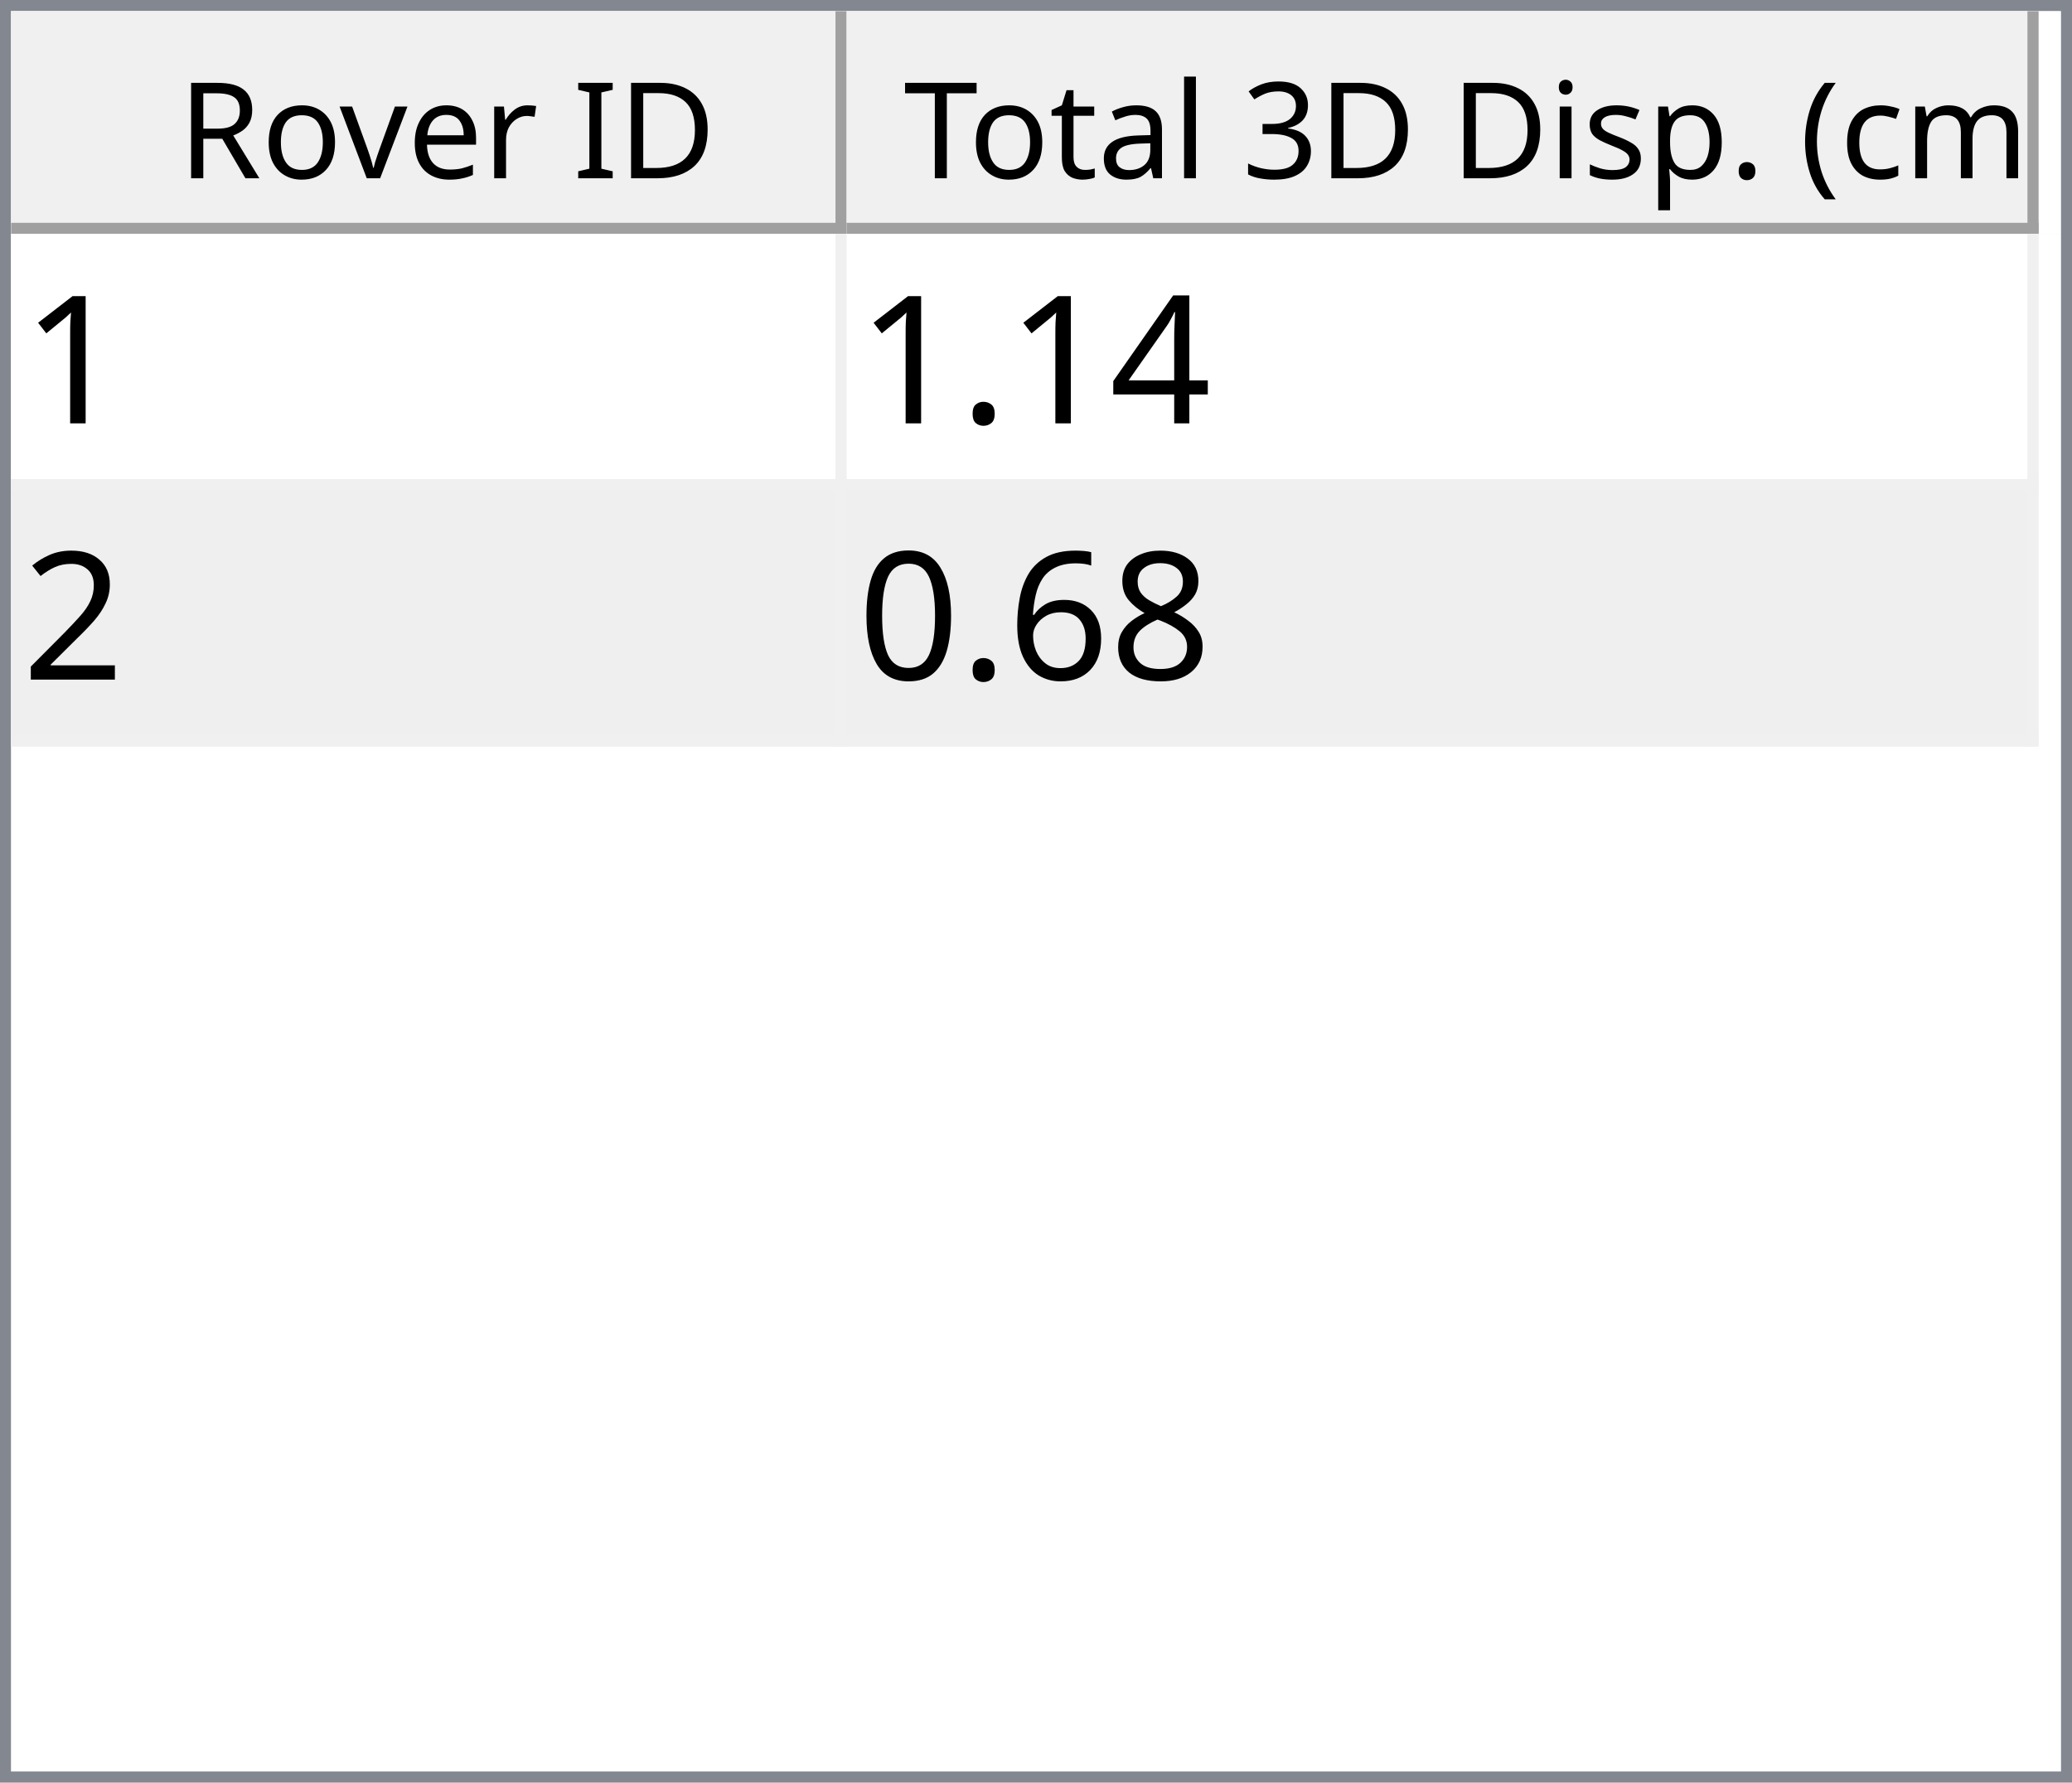
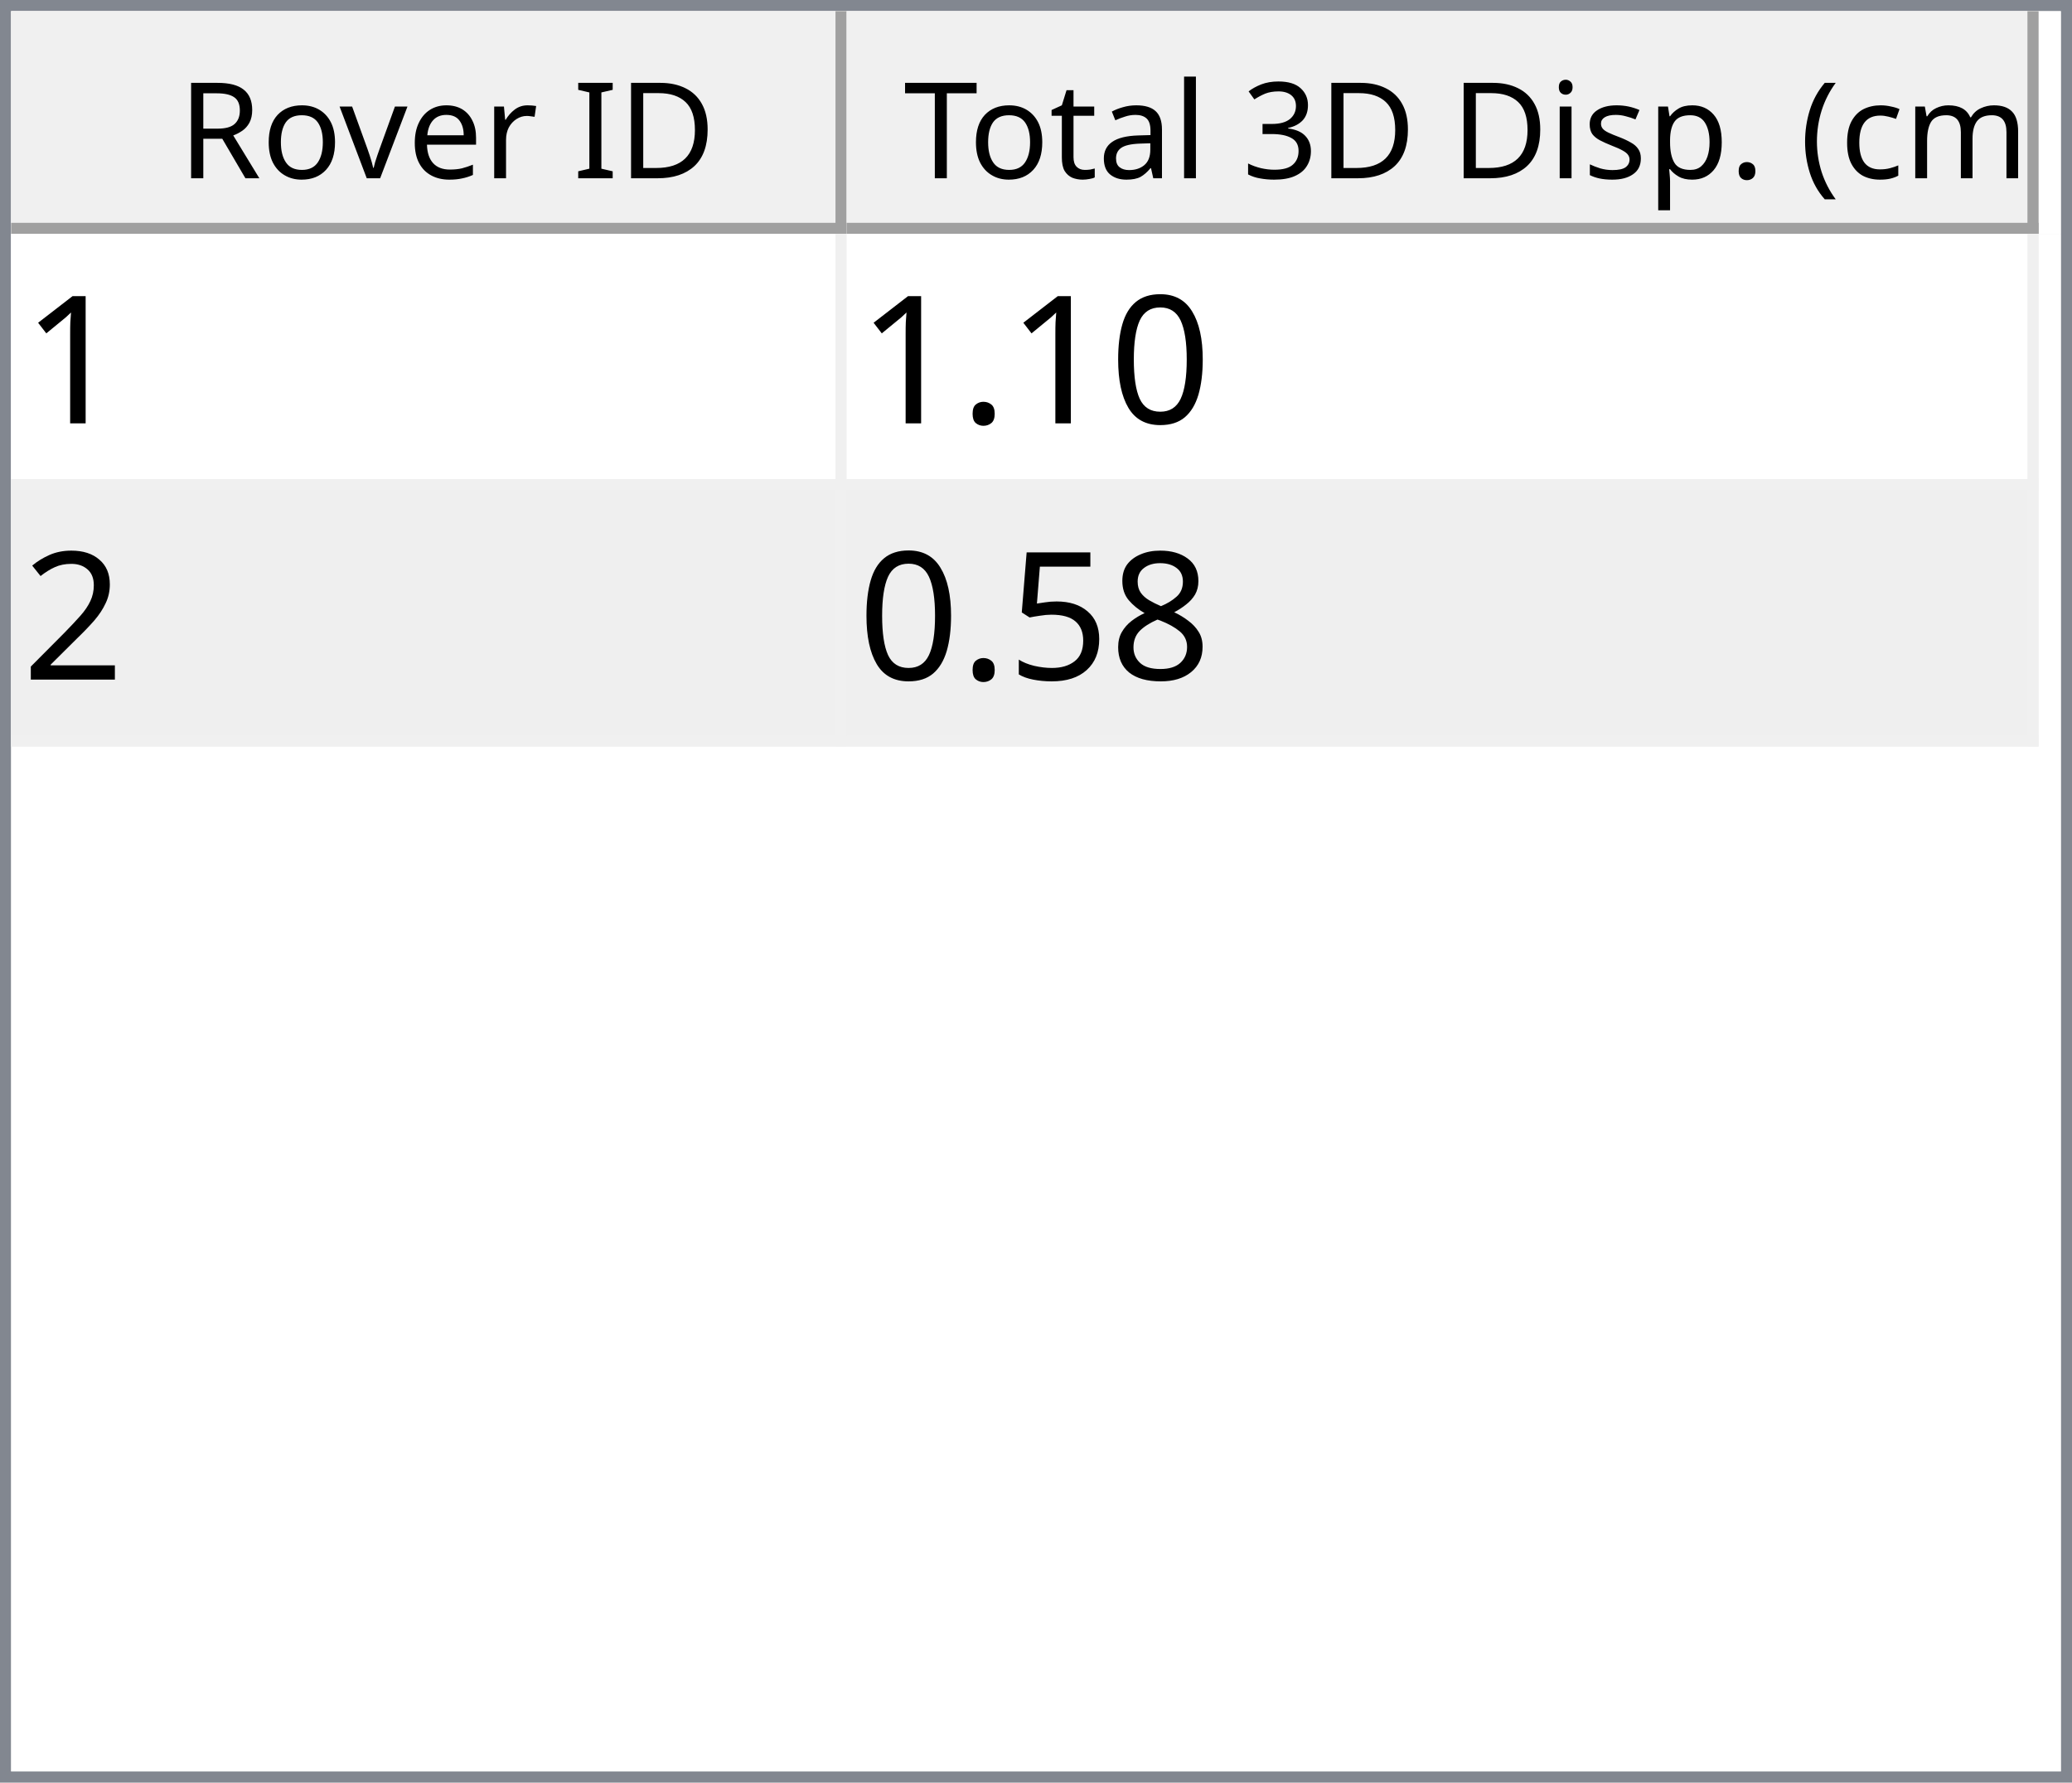
<svg xmlns="http://www.w3.org/2000/svg" style="fill-opacity:1; color-rendering:auto; color-interpolation:auto; text-rendering:auto; stroke:black; stroke-linecap:square; stroke-miterlimit:10; shape-rendering:auto; stroke-opacity:1; fill:black; stroke-dasharray:none; font-weight:normal; stroke-width:1; font-family:'Dialog'; font-style:normal; stroke-linejoin:miter; font-size:12px; stroke-dashoffset:0; image-rendering:auto;" width="186" height="160">
  <defs id="genericDefs" />
  <g>
    <defs id="defs1">
      <clipPath clipPathUnits="userSpaceOnUse" id="clipPath1">
        <path d="M0 0 L186 0 L186 160 L0 160 L0 0 Z" />
      </clipPath>
      <clipPath clipPathUnits="userSpaceOnUse" id="clipPath2">
        <path d="M0 0 L0 160 L186 160 L186 0 Z" />
      </clipPath>
      <clipPath clipPathUnits="userSpaceOnUse" id="clipPath3">
        <path d="M0 0 L0 20 L184 20 L184 0 Z" />
      </clipPath>
      <clipPath clipPathUnits="userSpaceOnUse" id="clipPath4">
        <path d="M0 0 L0 20 L75 20 L75 0 Z" />
      </clipPath>
      <clipPath clipPathUnits="userSpaceOnUse" id="clipPath5">
        <path d="M1 1 L1 19 L74 19 L74 1 Z" />
      </clipPath>
      <clipPath clipPathUnits="userSpaceOnUse" id="clipPath6">
        <path d="M0 0 L0 18 L73 18 L73 0 Z" />
      </clipPath>
      <clipPath clipPathUnits="userSpaceOnUse" id="clipPath7">
        <path d="M-0.5 -0.5 L-0.5 19.5 L74.5 19.5 L74.5 -0.5 Z" />
      </clipPath>
      <clipPath clipPathUnits="userSpaceOnUse" id="clipPath8">
        <path d="M0 0 L0 20 L107 20 L107 0 Z" />
      </clipPath>
      <clipPath clipPathUnits="userSpaceOnUse" id="clipPath9">
        <path d="M1 1 L1 19 L106 19 L106 1 Z" />
      </clipPath>
      <clipPath clipPathUnits="userSpaceOnUse" id="clipPath10">
        <path d="M0 0 L0 18 L105 18 L105 0 Z" />
      </clipPath>
      <clipPath clipPathUnits="userSpaceOnUse" id="clipPath11">
        <path d="M-0.5 -0.5 L-0.5 19.5 L106.5 19.5 L106.5 -0.5 Z" />
      </clipPath>
      <clipPath clipPathUnits="userSpaceOnUse" id="clipPath12">
        <path d="M0 0 L0 138 L184 138 L184 0 Z" />
      </clipPath>
      <clipPath clipPathUnits="userSpaceOnUse" id="clipPath13">
        <path d="M0 0 L0 46 L182 46 L182 0 Z" />
      </clipPath>
      <clipPath clipPathUnits="userSpaceOnUse" id="clipPath14">
        <path d="M-0.5 -0.5 L-0.5 45.5 L181.5 45.5 L181.5 -0.5 Z" />
      </clipPath>
      <clipPath clipPathUnits="userSpaceOnUse" id="clipPath15">
        <path d="M0 0 L0 22 L74 22 L74 0 Z" />
      </clipPath>
      <clipPath clipPathUnits="userSpaceOnUse" id="clipPath16">
        <path d="M0 0 L0 22 L106 22 L106 0 Z" />
      </clipPath>
      <font horiz-adv-x="64.551" id="font1">
        <font-face ascent="107.91" descent="25.098" units-per-em="100" style="font-style:normal; font-family:Segoe UI; font-weight:normal;" />
        <missing-glyph horiz-adv-x="64.551" d="M8.109 0 L8.109 68.266 L56.453 68.266 L56.453 0 L8.109 0 ZM15.328 7.234 L49.219 7.234 L49.219 61.031 L15.328 61.031 L15.328 7.234 Z" />
        <glyph unicode="D" horiz-adv-x="70.117" d="M9.188 0 L9.188 70.016 L28.516 70.016 Q65.531 70.016 65.531 35.891 Q65.531 19.672 55.25 9.836 Q44.969 0 27.734 0 L9.188 0 ZM17.391 62.594 L17.391 7.422 L27.828 7.422 Q41.609 7.422 49.273 14.797 Q56.938 22.172 56.938 35.688 Q56.938 62.594 28.328 62.594 L17.391 62.594 Z" />
        <glyph unicode="I" horiz-adv-x="26.611" d="M17.391 0 L9.188 0 L9.188 70.016 L17.391 70.016 L17.391 0 Z" />
        <glyph unicode=" " horiz-adv-x="27.393" d="" />
        <glyph unicode="r" horiz-adv-x="34.766" d="M34.188 41.891 Q32.078 43.5 28.125 43.5 Q23 43.5 19.555 38.672 Q16.109 33.844 16.109 25.484 L16.109 0 L8.109 0 L8.109 50 L16.109 50 L16.109 39.703 L16.312 39.703 Q18.016 44.969 21.531 47.922 Q25.047 50.875 29.391 50.875 Q32.516 50.875 34.188 50.203 L34.188 41.891 Z" />
        <glyph unicode="e" horiz-adv-x="52.295" d="M48.297 23 L12.984 23 Q13.188 14.656 17.484 10.109 Q21.781 5.562 29.297 5.562 Q37.75 5.562 44.828 11.141 L44.828 3.609 Q38.234 -1.172 27.391 -1.172 Q16.797 -1.172 10.742 5.641 Q4.688 12.453 4.688 24.812 Q4.688 36.469 11.305 43.82 Q17.922 51.172 27.734 51.172 Q37.547 51.172 42.922 44.828 Q48.297 38.484 48.297 27.203 L48.297 23 ZM40.094 29.781 Q40.047 36.719 36.75 40.578 Q33.453 44.438 27.594 44.438 Q21.922 44.438 17.969 40.383 Q14.016 36.328 13.094 29.781 L40.094 29.781 Z" />
        <glyph unicode="v" horiz-adv-x="47.9" d="M47.406 50 L27.484 0 L19.625 0 L0.688 50 L9.469 50 L22.172 13.672 Q23.578 9.672 23.922 6.688 L24.125 6.688 Q24.609 10.453 25.688 13.484 L38.969 50 L47.406 50 Z" />
        <glyph unicode="o" horiz-adv-x="58.594" d="M29 -1.172 Q17.922 -1.172 11.305 5.836 Q4.688 12.844 4.688 24.422 Q4.688 37.016 11.57 44.094 Q18.453 51.172 30.172 51.172 Q41.359 51.172 47.633 44.289 Q53.906 37.406 53.906 25.203 Q53.906 13.234 47.141 6.031 Q40.375 -1.172 29 -1.172 ZM29.594 44.438 Q21.875 44.438 17.383 39.188 Q12.891 33.938 12.891 24.703 Q12.891 15.828 17.43 10.695 Q21.969 5.562 29.594 5.562 Q37.359 5.562 41.531 10.594 Q45.703 15.625 45.703 24.906 Q45.703 34.281 41.531 39.359 Q37.359 44.438 29.594 44.438 Z" />
        <glyph unicode="R" horiz-adv-x="59.814" d="M59.375 0 L49.609 0 L37.891 19.625 Q36.281 22.359 34.766 24.289 Q33.25 26.219 31.664 27.438 Q30.078 28.656 28.25 29.219 Q26.422 29.781 24.125 29.781 L17.391 29.781 L17.391 0 L9.188 0 L9.188 70.016 L30.078 70.016 Q34.672 70.016 38.555 68.867 Q42.438 67.719 45.289 65.375 Q48.141 63.031 49.758 59.547 Q51.375 56.062 51.375 51.375 Q51.375 47.703 50.273 44.656 Q49.172 41.609 47.148 39.211 Q45.125 36.812 42.266 35.133 Q39.406 33.453 35.844 32.516 L35.844 32.328 Q37.594 31.547 38.891 30.547 Q40.188 29.547 41.359 28.18 Q42.531 26.812 43.68 25.078 Q44.828 23.344 46.234 21.047 L59.375 0 ZM17.391 62.594 L17.391 37.203 L28.516 37.203 Q31.594 37.203 34.203 38.133 Q36.812 39.062 38.719 40.797 Q40.625 42.531 41.703 45.047 Q42.781 47.562 42.781 50.688 Q42.781 56.297 39.141 59.445 Q35.5 62.594 28.609 62.594 L17.391 62.594 Z" />
        <glyph unicode=")" horiz-adv-x="30.176" d="M8.297 -15.922 L1.172 -15.922 Q16.406 2.344 16.406 26.812 Q16.406 51.469 1.078 70.016 L8.297 70.016 Q23.531 52.156 23.531 26.703 Q23.531 1.375 8.297 -15.922 Z" />
        <glyph unicode="m" horiz-adv-x="86.133" d="M79.109 0 L71.094 0 L71.094 28.719 Q71.094 37.016 68.531 40.727 Q65.969 44.438 59.906 44.438 Q54.781 44.438 51.195 39.75 Q47.609 35.062 47.609 28.516 L47.609 0 L39.594 0 L39.594 29.688 Q39.594 44.438 28.219 44.438 Q22.953 44.438 19.531 40.016 Q16.109 35.594 16.109 28.516 L16.109 0 L8.109 0 L8.109 50 L16.109 50 L16.109 42.094 L16.312 42.094 Q21.625 51.172 31.844 51.172 Q36.969 51.172 40.773 48.312 Q44.578 45.453 46 40.828 Q51.562 51.172 62.594 51.172 Q79.109 51.172 79.109 30.812 L79.109 0 Z" />
        <glyph unicode="c" horiz-adv-x="46.191" d="M42.188 2.297 Q36.422 -1.172 28.516 -1.172 Q17.828 -1.172 11.258 5.789 Q4.688 12.75 4.688 23.828 Q4.688 36.188 11.766 43.68 Q18.844 51.172 30.672 51.172 Q37.25 51.172 42.281 48.734 L42.281 40.531 Q36.719 44.438 30.375 44.438 Q22.703 44.438 17.797 38.945 Q12.891 33.453 12.891 24.516 Q12.891 15.719 17.508 10.641 Q22.125 5.562 29.891 5.562 Q36.422 5.562 42.188 9.906 L42.188 2.297 Z" />
        <glyph unicode="(" horiz-adv-x="30.176" d="M29.109 -15.922 L21.969 -15.922 Q6.844 1.375 6.844 26.703 Q6.844 52.156 21.969 70.016 L29.203 70.016 Q13.875 51.469 13.875 26.812 Q13.875 2.344 29.109 -15.922 Z" />
        <glyph unicode="." horiz-adv-x="21.68" d="M10.891 -1.078 Q8.641 -1.078 7.055 0.539 Q5.469 2.156 5.469 4.391 Q5.469 6.641 7.055 8.273 Q8.641 9.906 10.891 9.906 Q13.188 9.906 14.797 8.273 Q16.406 6.641 16.406 4.391 Q16.406 2.156 14.797 0.539 Q13.188 -1.078 10.891 -1.078 Z" />
        <glyph unicode="p" horiz-adv-x="58.789" d="M16.312 7.234 L16.109 7.234 L16.109 -23 L8.109 -23 L8.109 50 L16.109 50 L16.109 41.219 L16.312 41.219 Q22.219 51.172 33.594 51.172 Q43.266 51.172 48.688 44.461 Q54.109 37.75 54.109 26.469 Q54.109 13.922 48 6.375 Q41.891 -1.172 31.297 -1.172 Q21.578 -1.172 16.312 7.234 ZM16.109 27.391 L16.109 20.406 Q16.109 14.203 20.141 9.883 Q24.172 5.562 30.375 5.562 Q37.641 5.562 41.773 11.133 Q45.906 16.703 45.906 26.609 Q45.906 34.969 42.047 39.703 Q38.188 44.438 31.594 44.438 Q24.609 44.438 20.359 39.578 Q16.109 34.719 16.109 27.391 Z" />
        <glyph unicode="s" horiz-adv-x="42.432" d="M5.078 1.812 L5.078 10.406 Q11.625 5.562 19.484 5.562 Q30.031 5.562 30.031 12.594 Q30.031 14.594 29.125 15.992 Q28.219 17.391 26.68 18.461 Q25.141 19.531 23.07 20.383 Q21 21.234 18.609 22.172 Q15.281 23.484 12.766 24.828 Q10.25 26.172 8.57 27.859 Q6.891 29.547 6.031 31.695 Q5.172 33.844 5.172 36.719 Q5.172 40.234 6.789 42.945 Q8.406 45.656 11.086 47.484 Q13.766 49.312 17.211 50.242 Q20.656 51.172 24.312 51.172 Q30.812 51.172 35.938 48.922 L35.938 40.828 Q30.422 44.438 23.25 44.438 Q21 44.438 19.195 43.922 Q17.391 43.406 16.094 42.477 Q14.797 41.547 14.086 40.258 Q13.375 38.969 13.375 37.406 Q13.375 35.453 14.086 34.133 Q14.797 32.812 16.164 31.789 Q17.531 30.766 19.484 29.938 Q21.438 29.109 23.922 28.125 Q27.25 26.859 29.883 25.516 Q32.516 24.172 34.375 22.484 Q36.234 20.797 37.234 18.602 Q38.234 16.406 38.234 13.375 Q38.234 9.672 36.602 6.938 Q34.969 4.203 32.234 2.398 Q29.5 0.594 25.93 -0.289 Q22.359 -1.172 18.453 -1.172 Q10.75 -1.172 5.078 1.812 Z" />
        <glyph unicode="i" horiz-adv-x="24.219" d="M12.203 62.703 Q10.062 62.703 8.547 64.164 Q7.031 65.625 7.031 67.875 Q7.031 70.125 8.547 71.609 Q10.062 73.094 12.203 73.094 Q14.406 73.094 15.945 71.609 Q17.484 70.125 17.484 67.875 Q17.484 65.719 15.945 64.211 Q14.406 62.703 12.203 62.703 ZM16.109 0 L8.109 0 L8.109 50 L16.109 50 L16.109 0 Z" />
        <glyph unicode="3" horiz-adv-x="53.906" d="M46.531 19.828 Q46.531 15.094 44.75 11.211 Q42.969 7.328 39.719 4.57 Q36.469 1.812 31.93 0.297 Q27.391 -1.219 21.922 -1.219 Q11.922 -1.219 6 2.594 L6 11.188 Q13.094 5.609 22.219 5.609 Q25.875 5.609 28.828 6.539 Q31.781 7.469 33.906 9.227 Q36.031 10.984 37.18 13.477 Q38.328 15.969 38.328 19.094 Q38.328 32.812 18.797 32.812 L12.984 32.812 L12.984 39.594 L18.5 39.594 Q35.797 39.594 35.797 52.484 Q35.797 64.406 22.609 64.406 Q15.188 64.406 8.688 59.422 L8.688 67.188 Q15.375 71.188 24.609 71.188 Q29 71.188 32.57 69.969 Q36.141 68.75 38.68 66.555 Q41.219 64.359 42.609 61.281 Q44 58.203 44 54.5 Q44 40.672 30.031 36.719 L30.031 36.531 Q33.594 36.141 36.625 34.797 Q39.656 33.453 41.852 31.305 Q44.047 29.156 45.289 26.25 Q46.531 23.344 46.531 19.828 Z" />
        <glyph unicode="l" horiz-adv-x="24.219" d="M16.109 0 L8.109 0 L8.109 74.031 L16.109 74.031 L16.109 0 Z" />
        <glyph unicode="a" horiz-adv-x="50.879" d="M43.891 0 L35.891 0 L35.891 7.812 L35.688 7.812 Q30.469 -1.172 20.312 -1.172 Q12.844 -1.172 8.617 2.781 Q4.391 6.734 4.391 13.281 Q4.391 27.297 20.906 29.594 L35.891 31.688 Q35.891 44.438 25.594 44.438 Q16.547 44.438 9.281 38.281 L9.281 46.484 Q16.656 51.172 26.266 51.172 Q43.891 51.172 43.891 32.516 L43.891 0 ZM35.891 25.297 L23.828 23.641 Q18.266 22.859 15.43 20.875 Q12.594 18.891 12.594 13.875 Q12.594 10.203 15.211 7.883 Q17.828 5.562 22.172 5.562 Q28.125 5.562 32.008 9.742 Q35.891 13.922 35.891 20.312 L35.891 25.297 Z" />
        <glyph unicode="t" horiz-adv-x="33.887" d="M31.297 0.484 Q28.469 -1.078 23.828 -1.078 Q10.688 -1.078 10.688 13.578 L10.688 43.172 L2.094 43.172 L2.094 50 L10.688 50 L10.688 62.203 L18.703 64.797 L18.703 50 L31.297 50 L31.297 43.172 L18.703 43.172 L18.703 14.984 Q18.703 9.969 20.414 7.82 Q22.125 5.672 26.078 5.672 Q29.109 5.672 31.297 7.328 L31.297 0.484 Z" />
        <glyph unicode="T" horiz-adv-x="52.393" d="M50.594 62.594 L30.375 62.594 L30.375 0 L22.172 0 L22.172 62.594 L2 62.594 L2 70.016 L50.594 70.016 L50.594 62.594 Z" />
      </font>
      <font horiz-adv-x="75.0" id="font2">
        <font-face ascent="100.537" descent="21.973" units-per-em="100" style="font-style:normal; font-family:sans-serif; font-weight:normal;" />
        <missing-glyph horiz-adv-x="75.0" d="M12.5 0 L12.5 62.5 L62.5 62.5 L62.5 0 L12.5 0 ZM14.062 1.562 L60.938 1.562 L60.938 60.938 L14.062 60.938 L14.062 1.562 Z" />
        <glyph unicode="1" horiz-adv-x="55.615" d="M37.25 0 L28.469 0 L28.469 56 Q25.297 52.984 20.141 49.953 Q14.984 46.922 10.891 45.406 L10.891 53.906 Q18.266 57.375 23.781 62.305 Q29.297 67.234 31.594 71.875 L37.25 71.875 L37.25 0 Z" />
-         <glyph unicode="4" horiz-adv-x="55.615" d="M32.328 0 L32.328 17.141 L1.266 17.141 L1.266 25.203 L33.938 71.578 L41.109 71.578 L41.109 25.203 L50.781 25.203 L50.781 17.141 L41.109 17.141 L41.109 0 L32.328 0 ZM32.328 25.203 L32.328 57.469 L9.906 25.203 L32.328 25.203 Z" />
+         <glyph unicode="0" horiz-adv-x="55.615" d="M4.156 35.297 Q4.156 48 6.766 55.742 Q9.375 63.484 14.523 67.68 Q19.672 71.875 27.484 71.875 Q33.25 71.875 37.594 69.555 Q41.938 67.234 44.773 62.867 Q47.609 58.5 49.219 52.227 Q50.828 45.953 50.828 35.297 Q50.828 22.703 48.242 14.969 Q45.656 7.234 40.508 3.008 Q35.359 -1.219 27.484 -1.219 Q17.141 -1.219 11.234 6.203 Q4.156 15.141 4.156 35.297 ZM13.188 35.297 Q13.188 17.672 17.312 11.836 Q21.438 6 27.484 6 Q33.547 6 37.672 11.859 Q41.797 17.719 41.797 35.297 Q41.797 52.984 37.672 58.789 Q33.547 64.594 27.391 64.594 Q21.344 64.594 17.719 59.469 Q13.188 52.938 13.188 35.297 Z" />
        <glyph unicode="." horiz-adv-x="27.783" d="M9.078 0 L9.078 10.016 L19.094 10.016 L19.094 0 L9.078 0 Z" />
        <glyph unicode="2" horiz-adv-x="55.615" d="M50.344 8.453 L50.344 0 L3.031 0 Q2.938 3.172 4.047 6.109 Q5.859 10.938 9.836 15.625 Q13.812 20.312 21.344 26.469 Q33.016 36.031 37.117 41.625 Q41.219 47.219 41.219 52.203 Q41.219 57.422 37.477 61.008 Q33.734 64.594 27.734 64.594 Q21.391 64.594 17.578 60.789 Q13.766 56.984 13.719 50.25 L4.688 51.172 Q5.609 61.281 11.664 66.578 Q17.719 71.875 27.938 71.875 Q38.234 71.875 44.242 66.164 Q50.25 60.453 50.25 52 Q50.25 47.703 48.492 43.555 Q46.734 39.406 42.656 34.812 Q38.578 30.219 29.109 22.219 Q21.188 15.578 18.945 13.211 Q16.703 10.844 15.234 8.453 L50.344 8.453 Z" />
        <glyph unicode="8" horiz-adv-x="55.615" d="M17.672 38.812 Q12.203 40.828 9.57 44.539 Q6.938 48.25 6.938 53.422 Q6.938 61.234 12.555 66.555 Q18.172 71.875 27.484 71.875 Q36.859 71.875 42.578 66.43 Q48.297 60.984 48.297 53.172 Q48.297 48.188 45.68 44.508 Q43.062 40.828 37.75 38.812 Q44.344 36.672 47.781 31.883 Q51.219 27.094 51.219 20.453 Q51.219 11.281 44.727 5.031 Q38.234 -1.219 27.641 -1.219 Q17.047 -1.219 10.547 5.055 Q4.047 11.328 4.047 20.703 Q4.047 27.688 7.594 32.398 Q11.141 37.109 17.672 38.812 ZM15.922 53.719 Q15.922 48.641 19.195 45.414 Q22.469 42.188 27.688 42.188 Q32.766 42.188 36.016 45.383 Q39.266 48.578 39.266 53.219 Q39.266 58.062 35.914 61.359 Q32.562 64.656 27.594 64.656 Q22.562 64.656 19.242 61.43 Q15.922 58.203 15.922 53.719 ZM13.094 20.656 Q13.094 16.891 14.875 13.375 Q16.656 9.859 20.172 7.93 Q23.688 6 27.734 6 Q34.031 6 38.133 10.055 Q42.234 14.109 42.234 20.359 Q42.234 26.703 38.016 30.859 Q33.797 35.016 27.438 35.016 Q21.234 35.016 17.164 30.914 Q13.094 26.812 13.094 20.656 Z" />
-         <glyph unicode="6" horiz-adv-x="55.615" d="M49.75 54.047 L41.016 53.375 Q39.844 58.547 37.703 60.891 Q34.125 64.656 28.906 64.656 Q24.703 64.656 21.531 62.312 Q17.391 59.281 14.992 53.469 Q12.594 47.656 12.5 36.922 Q15.672 41.75 20.266 44.094 Q24.859 46.438 29.891 46.438 Q38.672 46.438 44.852 39.969 Q51.031 33.5 51.031 23.25 Q51.031 16.5 48.125 10.719 Q45.219 4.938 40.141 1.859 Q35.062 -1.219 28.609 -1.219 Q17.625 -1.219 10.695 6.859 Q3.766 14.938 3.766 33.5 Q3.766 54.25 11.422 63.672 Q18.109 71.875 29.438 71.875 Q37.891 71.875 43.289 67.141 Q48.688 62.406 49.75 54.047 ZM13.875 23.188 Q13.875 18.656 15.797 14.508 Q17.719 10.359 21.188 8.18 Q24.656 6 28.469 6 Q34.031 6 38.039 10.492 Q42.047 14.984 42.047 22.703 Q42.047 30.125 38.086 34.398 Q34.125 38.672 28.125 38.672 Q22.172 38.672 18.023 34.398 Q13.875 30.125 13.875 23.188 Z" />
-         <glyph unicode="0" horiz-adv-x="55.615" d="M4.156 35.297 Q4.156 48 6.766 55.742 Q9.375 63.484 14.523 67.68 Q19.672 71.875 27.484 71.875 Q33.25 71.875 37.594 69.555 Q41.938 67.234 44.773 62.867 Q47.609 58.5 49.219 52.227 Q50.828 45.953 50.828 35.297 Q50.828 22.703 48.242 14.969 Q45.656 7.234 40.508 3.008 Q35.359 -1.219 27.484 -1.219 Q17.141 -1.219 11.234 6.203 Q4.156 15.141 4.156 35.297 ZM13.188 35.297 Q13.188 17.672 17.312 11.836 Q21.438 6 27.484 6 Q33.547 6 37.672 11.859 Q41.797 17.719 41.797 35.297 Q41.797 52.984 37.672 58.789 Q33.547 64.594 27.391 64.594 Q21.344 64.594 17.719 59.469 Q13.188 52.938 13.188 35.297 Z" />
+         <glyph unicode="5" horiz-adv-x="55.615" d="M4.156 18.75 L13.375 19.531 Q14.406 12.797 18.141 9.398 Q21.875 6 27.156 6 Q33.5 6 37.891 10.789 Q42.281 15.578 42.281 23.484 Q42.281 31 38.062 35.352 Q33.844 39.703 27 39.703 Q22.75 39.703 19.336 37.773 Q15.922 35.844 13.969 32.766 L5.719 33.844 L12.641 70.609 L48.25 70.609 L48.25 62.203 L19.672 62.203 L15.828 42.969 Q22.266 47.469 29.344 47.469 Q38.719 47.469 45.164 40.969 Q51.609 34.469 51.609 24.266 Q51.609 14.547 45.953 7.469 Q39.062 -1.219 27.156 -1.219 Q17.391 -1.219 11.211 4.25 Q5.031 9.719 4.156 18.75 Z" />
      </font>
    </defs>
    <g style="fill:white; stroke:white;">
      <rect x="0" y="0" width="186" style="clip-path:url(#clipPath1); stroke:none;" height="160" />
    </g>
    <g style="fill:white; text-rendering:optimizeSpeed; color-rendering:optimizeSpeed; image-rendering:optimizeSpeed; shape-rendering:crispEdges; stroke:white; color-interpolation:sRGB;">
      <rect x="0" width="186" height="160" y="0" style="stroke:none;" />
      <path style="stroke:none;" d="M0 160 L186 160 L186 0 L0 0 Z" />
    </g>
    <g style="fill:rgb(240,240,240); font-family:'Segoe UI'; stroke:rgb(240,240,240);">
      <rect x="0" y="0" width="186" style="clip-path:url(#clipPath2); stroke:none;" height="160" />
    </g>
    <g style="fill:rgb(130,135,144); font-family:'Segoe UI'; stroke:rgb(130,135,144);">
      <path d="M0 0 L186 0 L186 160 L0 160 L0 0 ZM1 1 L185 1 L185 159 L1 159 L1 1 Z" style="fill-rule:evenodd; clip-path:url(#clipPath2); stroke:none;" />
    </g>
    <g style="fill:white; font-family:'Segoe UI'; stroke:white;" transform="translate(1,1)">
      <rect x="0" y="0" width="184" style="clip-path:url(#clipPath3); stroke:none;" height="20" />
    </g>
    <g style="fill:rgb(240,240,240); font-family:'Segoe UI'; stroke:rgb(240,240,240);" transform="translate(1,1)">
      <rect x="0" y="0" width="75" style="clip-path:url(#clipPath4); stroke:none;" height="20" />
    </g>
    <g style="font-family:'Segoe UI';" transform="translate(2,2)">
      <text x="14" xml:space="preserve" y="14" style="clip-path:url(#clipPath6); stroke:none;">Rover ID</text>
    </g>
    <g style="fill:rgb(160,160,160); font-family:'Segoe UI'; stroke:rgb(160,160,160); stroke-linejoin:bevel;" transform="translate(1.5,1.5)">
      <line x1="74" x2="74" y1="0" style="fill:none; clip-path:url(#clipPath7);" y2="19" />
    </g>
    <g style="fill:rgb(160,160,160); font-family:'Segoe UI'; stroke:rgb(160,160,160); stroke-linejoin:bevel;" transform="matrix(1,0,0,1,1,1) translate(0.5,0.5)">
      <line x1="0" x2="74" y1="19" style="fill:none; clip-path:url(#clipPath7);" y2="19" />
    </g>
    <g style="fill:rgb(240,240,240); font-family:'Segoe UI'; stroke:rgb(240,240,240);" transform="translate(76,1)">
      <rect x="0" y="0" width="107" style="clip-path:url(#clipPath8); stroke:none;" height="20" />
    </g>
    <g style="font-family:'Segoe UI';" transform="translate(77,2)">
      <text x="1" xml:space="preserve" y="14" style="clip-path:url(#clipPath10); stroke:none;"> Total 3D Disp. (cm)</text>
    </g>
    <g style="fill:rgb(160,160,160); font-family:'Segoe UI'; stroke:rgb(160,160,160); stroke-linejoin:bevel;" transform="translate(76.5,1.5)">
      <line x1="106" x2="106" y1="0" style="fill:none; clip-path:url(#clipPath11);" y2="19" />
    </g>
    <g style="fill:rgb(160,160,160); font-family:'Segoe UI'; stroke:rgb(160,160,160); stroke-linejoin:bevel;" transform="matrix(1,0,0,1,76,1) translate(0.5,0.5)">
      <line x1="0" x2="106" y1="19" style="fill:none; clip-path:url(#clipPath11);" y2="19" />
    </g>
    <g style="fill:white; font-family:'Segoe UI'; stroke:white;" transform="translate(1,21)">
      <rect x="0" y="0" width="184" style="clip-path:url(#clipPath12); stroke:none;" height="138" />
    </g>
    <g style="fill:rgb(240,240,240); font-size:16px; font-family:sans-serif; stroke:rgb(240,240,240);" transform="translate(1,21)">
      <rect x="0" y="0" width="182" style="clip-path:url(#clipPath13); stroke:none;" height="46" />
      <line transform="translate(0.5,0.5)" x1="0" x2="181" y1="22" style="clip-path:url(#clipPath14); fill:none; stroke-linejoin:bevel;" y2="22" />
    </g>
    <g transform="matrix(1,0,0,1,1,21) translate(0.5,0.5)" style="fill:rgb(240,240,240); font-size:16px; font-family:sans-serif; stroke:rgb(240,240,240); stroke-linejoin:bevel;">
      <line x1="0" x2="181" y1="45" style="fill:none; clip-path:url(#clipPath14);" y2="45" />
    </g>
    <g transform="matrix(1,0,0,1,1,21) translate(0.5,0.5)" style="fill:rgb(240,240,240); font-size:16px; font-family:sans-serif; stroke:rgb(240,240,240); stroke-linejoin:bevel;">
      <line x1="74" x2="74" y1="0" style="fill:none; clip-path:url(#clipPath14);" y2="45" />
    </g>
    <g transform="matrix(1,0,0,1,1,21) translate(0.5,0.5)" style="fill:rgb(240,240,240); font-size:16px; font-family:sans-serif; stroke:rgb(240,240,240); stroke-linejoin:bevel;">
      <line x1="181" x2="181" y1="0" style="fill:none; clip-path:url(#clipPath14);" y2="45" />
    </g>
    <g style="fill:white; font-size:16px; font-family:sans-serif; stroke:white;" transform="matrix(1,0,0,1,1,21)">
      <rect x="0" y="0" width="74" style="clip-path:url(#clipPath15); stroke:none;" height="22" />
      <text x="1" y="17" style="fill:black; clip-path:url(#clipPath15); stroke:none;" xml:space="preserve">1</text>
    </g>
    <g style="fill:white; font-size:16px; font-family:sans-serif; stroke:white;" transform="matrix(1,0,0,1,1,21) translate(75,0)">
      <rect x="0" y="0" width="106" style="clip-path:url(#clipPath16); stroke:none;" height="22" />
-       <text x="1" y="17" style="fill:black; clip-path:url(#clipPath16); stroke:none;" xml:space="preserve">1.14</text>
+       <text x="1" y="17" style="fill:black; clip-path:url(#clipPath16); stroke:none;" xml:space="preserve">1.10</text>
    </g>
    <g style="fill:rgb(239,239,239); font-size:16px; font-family:sans-serif; stroke:rgb(239,239,239);" transform="matrix(1,0,0,1,1,21) translate(0,23)">
      <rect x="0" y="0" width="74" style="clip-path:url(#clipPath15); stroke:none;" height="22" />
      <text x="1" y="17" style="fill:black; clip-path:url(#clipPath15); stroke:none;" xml:space="preserve">2</text>
    </g>
    <g style="fill:rgb(239,239,239); font-size:16px; font-family:sans-serif; stroke:rgb(239,239,239);" transform="matrix(1,0,0,1,1,21) translate(75,23)">
      <rect x="0" y="0" width="106" style="clip-path:url(#clipPath16); stroke:none;" height="22" />
-       <text x="1" y="17" style="fill:black; clip-path:url(#clipPath16); stroke:none;" xml:space="preserve">0.68</text>
+       <text x="1" y="17" style="fill:black; clip-path:url(#clipPath16); stroke:none;" xml:space="preserve">0.58</text>
    </g>
  </g>
</svg>
